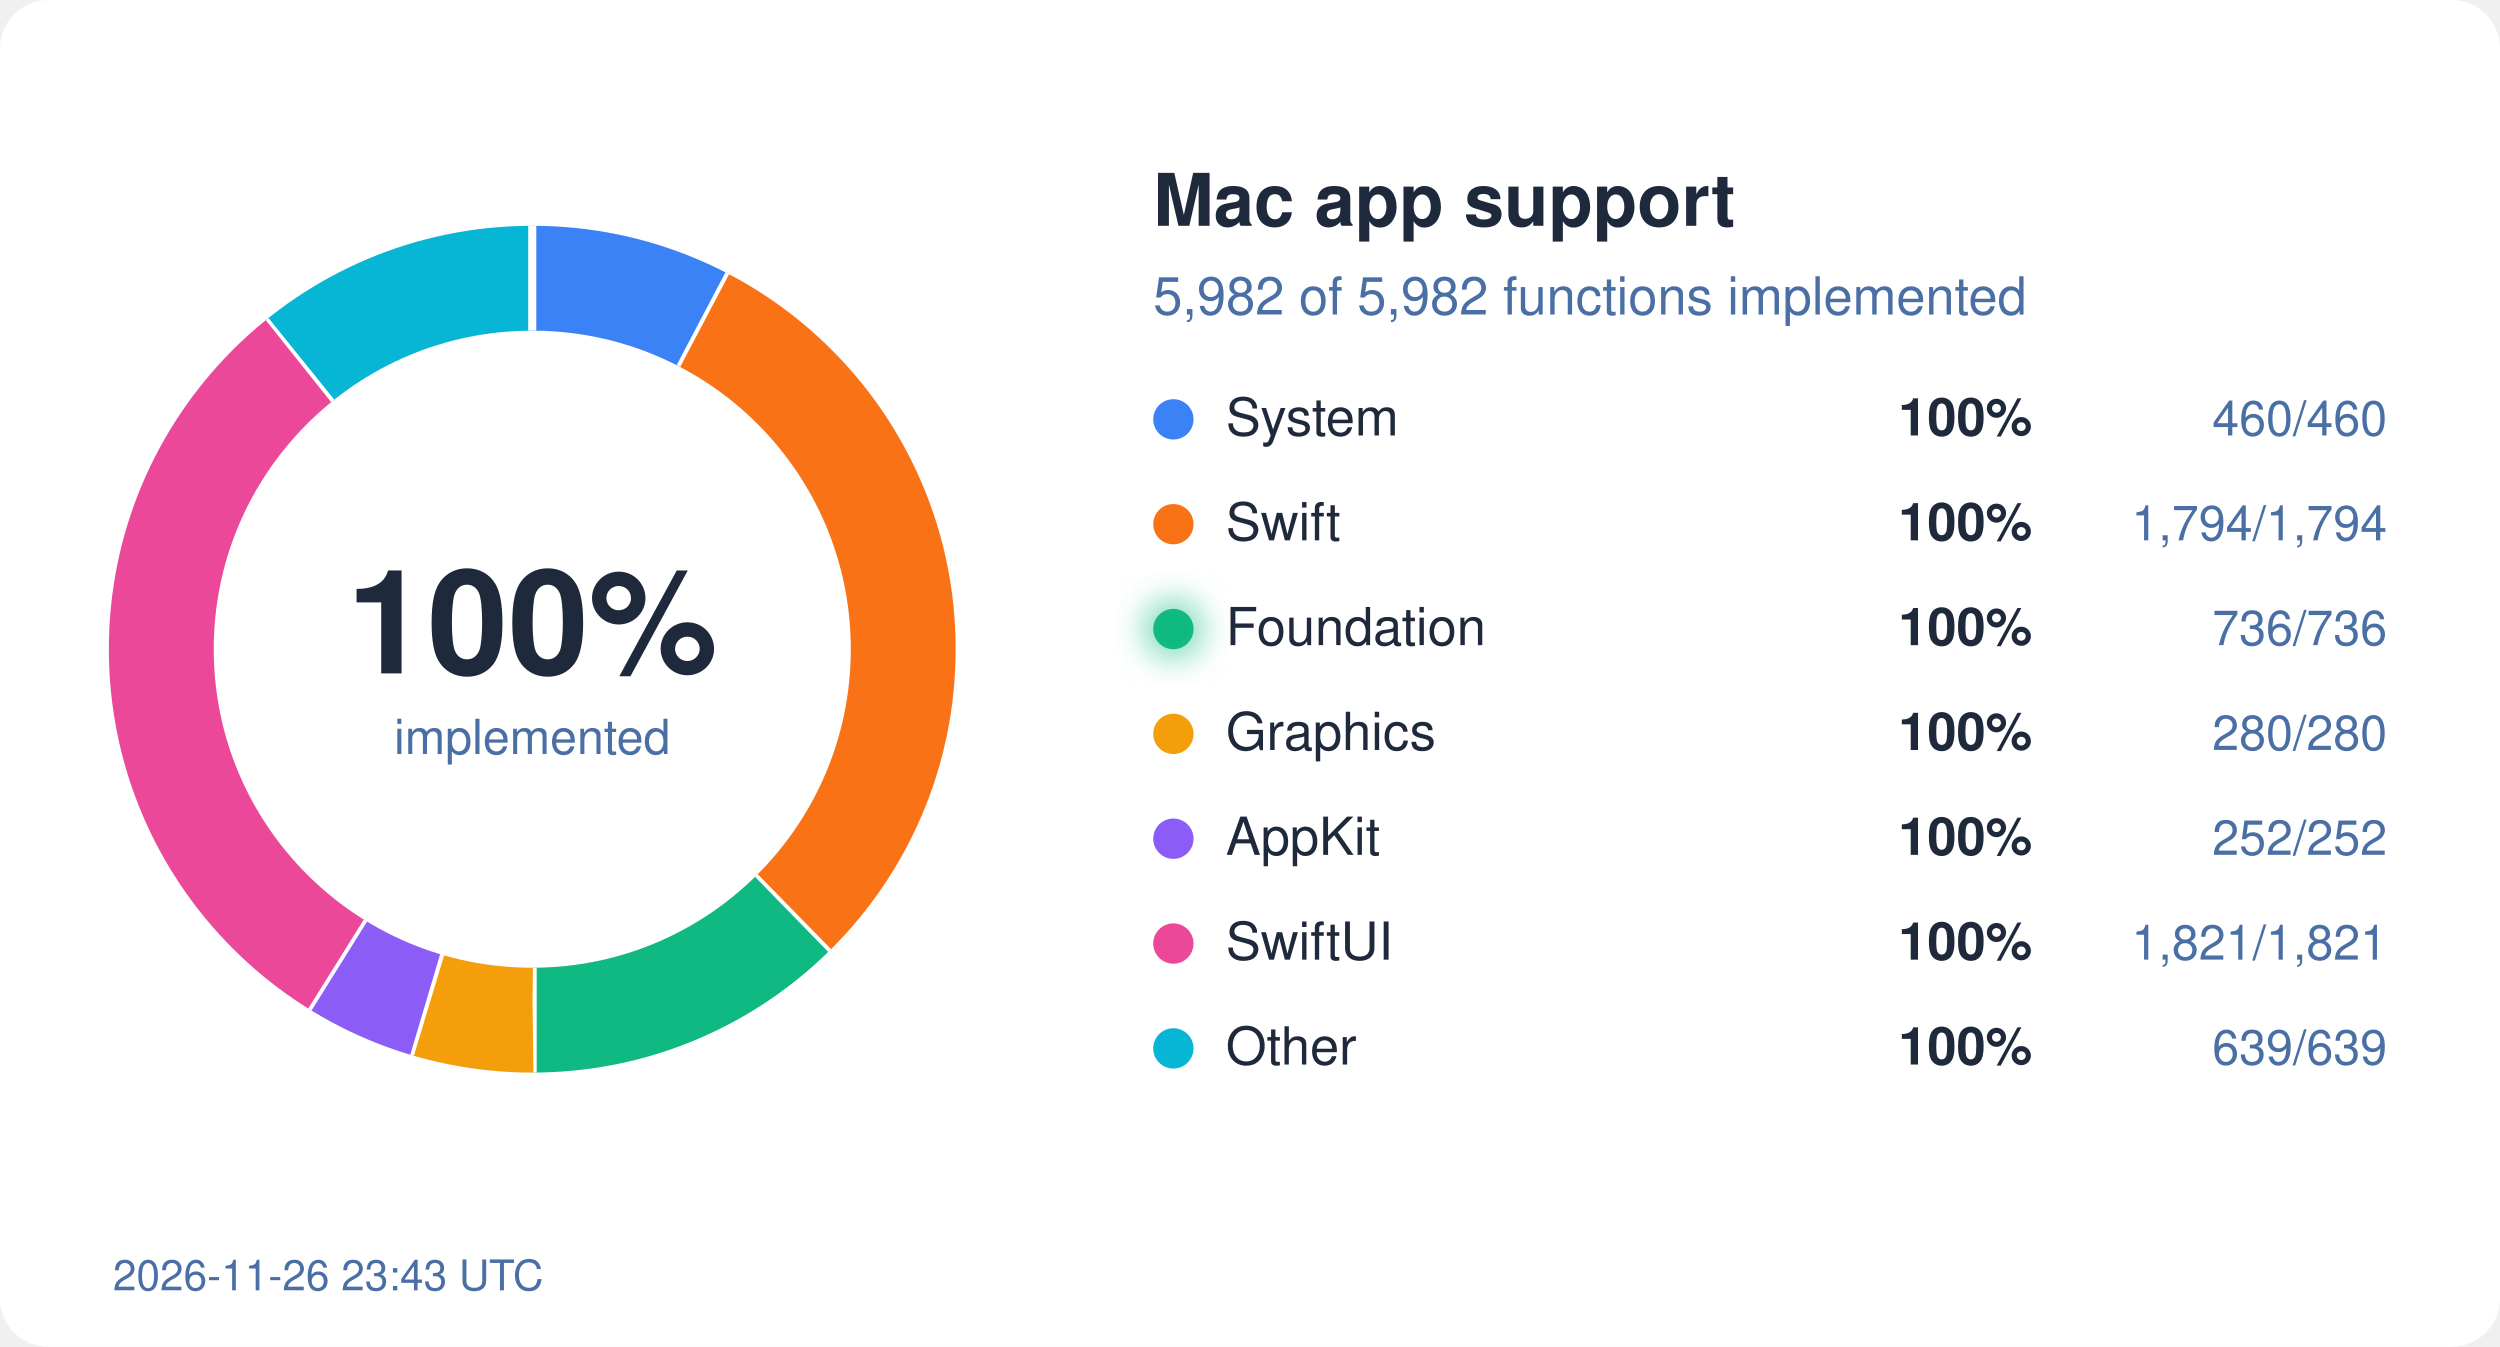
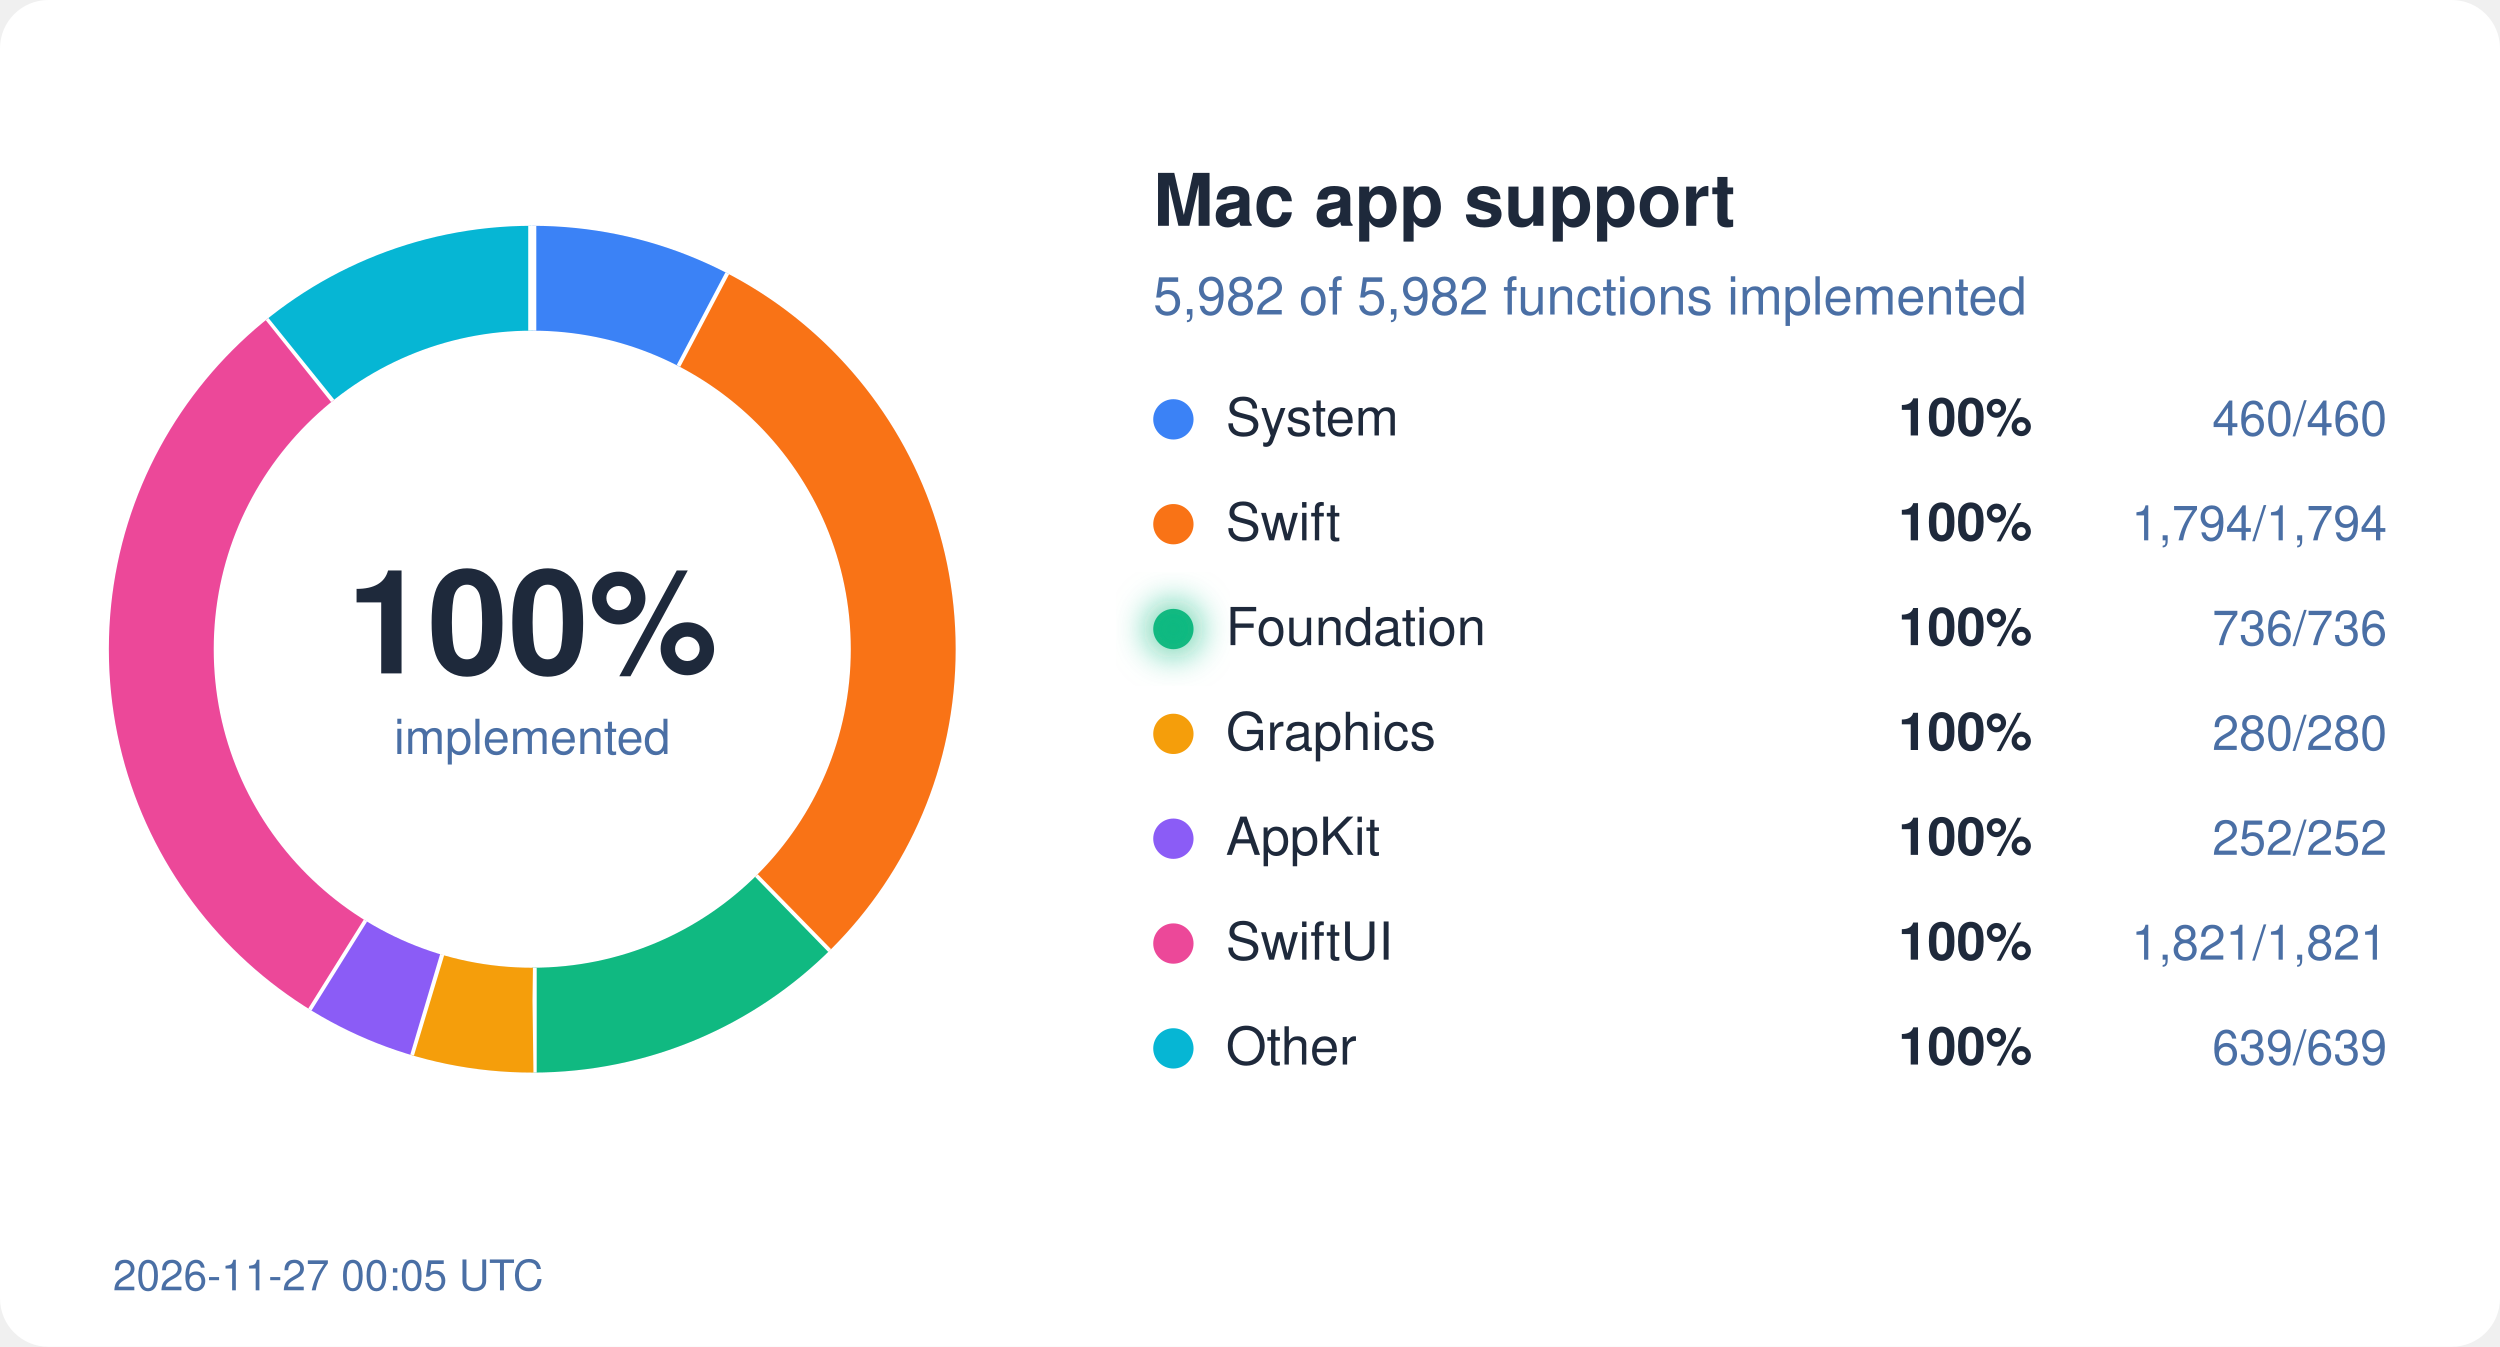
<svg xmlns="http://www.w3.org/2000/svg" width="620" height="334" viewBox="0 0 620 334">
  <style>
  text { font-family: system-ui, -apple-system, "Segoe UI", Helvetica, Arial, sans-serif; }
  .bg { fill: #ffffff; } .ink { fill: #1e293b; } .mute { fill: #4a6fa5; }
  .track { stroke: #eef2ff; } .gap { stroke: #ffffff; }
  .s-System { stroke: #3b82f6; } .f-System { fill: #3b82f6; }
  .s-Swift { stroke: #f97316; } .f-Swift { fill: #f97316; }
  .s-Foundation { stroke: #10b981; } .f-Foundation { fill: #10b981; }
  .s-Graphics { stroke: #f59e0b; } .f-Graphics { fill: #f59e0b; }
  .s-AppKit { stroke: #8b5cf6; } .f-AppKit { fill: #8b5cf6; }
  .s-SwiftUI { stroke: #ec4899; } .f-SwiftUI { fill: #ec4899; }
  .s-Other { stroke: #06b6d4; } .f-Other { fill: #06b6d4; }
  @media (prefers-color-scheme: dark) {
    .bg { fill: #0d1117; } .ink { fill: #e6edf3; } .mute { fill: #8fb4e3; }
    .track { stroke: #12263f; } .gap { stroke: #0d1117; }
    .s-System { stroke: #60a5fa; } .f-System { fill: #60a5fa; }
    .s-Swift { stroke: #fb923c; } .f-Swift { fill: #fb923c; }
    .s-Foundation { stroke: #34d399; } .f-Foundation { fill: #34d399; }
    .s-Graphics { stroke: #fbbf24; } .f-Graphics { fill: #fbbf24; }
    .s-AppKit { stroke: #a78bfa; } .f-AppKit { fill: #a78bfa; }
    .s-SwiftUI { stroke: #f472b6; } .f-SwiftUI { fill: #f472b6; }
    .s-Other { stroke: #22d3ee; } .f-Other { fill: #22d3ee; }
  }
</style>
  <defs>
    <filter id="glow" x="-50%" y="-50%" width="200%" height="200%">
      <feGaussianBlur stdDeviation="4" />
    </filter>
  </defs>
  <rect width="620" height="334" rx="12" class="bg" />
  <circle cx="132" cy="161" r="92" fill="none" class="track" stroke-width="26" />
  <circle cx="132" cy="161" r="92" fill="none" class="s-System" stroke-width="26" stroke-dasharray="44.45 578.05" stroke-dashoffset="-0.00" transform="rotate(-90 132 161)" />
  <line x1="168.7" y1="91.0" x2="180.8" y2="68.0" class="gap" stroke-width="2" />
  <circle cx="132" cy="161" r="92" fill="none" class="s-Swift" stroke-width="26" stroke-dasharray="173.36 578.05" stroke-dashoffset="-44.45" transform="rotate(-90 132 161)" />
  <line x1="187.2" y1="217.5" x2="205.4" y2="236.1" class="gap" stroke-width="2" />
  <circle cx="132" cy="161" r="92" fill="none" class="s-Foundation" stroke-width="26" stroke-dasharray="71.12 578.05" stroke-dashoffset="-217.81" transform="rotate(-90 132 161)" />
  <line x1="132.1" y1="240.0" x2="132.1" y2="266.0" class="gap" stroke-width="2" />
  <circle cx="132" cy="161" r="92" fill="none" class="s-Graphics" stroke-width="26" stroke-dasharray="27.06 578.05" stroke-dashoffset="-288.93" transform="rotate(-90 132 161)" />
  <line x1="109.2" y1="236.6" x2="101.7" y2="261.5" class="gap" stroke-width="2" />
  <circle cx="132" cy="161" r="92" fill="none" class="s-AppKit" stroke-width="26" stroke-dasharray="24.35 578.05" stroke-dashoffset="-315.99" transform="rotate(-90 132 161)" />
  <line x1="90.2" y1="228.0" x2="76.4" y2="250.1" class="gap" stroke-width="2" />
  <circle cx="132" cy="161" r="92" fill="none" class="s-SwiftUI" stroke-width="26" stroke-dasharray="175.97 578.05" stroke-dashoffset="-340.34" transform="rotate(-90 132 161)" />
  <line x1="82.9" y1="99.1" x2="66.7" y2="78.8" class="gap" stroke-width="2" />
  <circle cx="132" cy="161" r="92" fill="none" class="s-Other" stroke-width="26" stroke-dasharray="61.75 578.05" stroke-dashoffset="-516.31" transform="rotate(-90 132 161)" />
  <line x1="132.0" y1="82.0" x2="132.0" y2="56.0" class="gap" stroke-width="2" />
  <text x="132" y="167" text-anchor="middle" class="ink" font-size="36" font-weight="700">100%</text>
  <text x="132" y="187" text-anchor="middle" class="mute" font-size="12">implemented</text>
  <text x="286" y="56" class="ink" font-size="18" font-weight="600">Mac app support</text>
  <text x="286" y="78" class="mute" font-size="13">5,982 of 5,982 functions implemented</text>
  <circle cx="291" cy="104" r="5" class="f-System" />
  <text x="304" y="108" class="ink" font-size="13">System</text>
  <text x="504" y="108" class="ink" font-size="13" font-weight="600" text-anchor="end">100%</text>
  <text x="592" y="108" class="mute" font-size="12" text-anchor="end">460/460</text>
  <circle cx="291" cy="130" r="5" class="f-Swift" />
  <text x="304" y="134" class="ink" font-size="13">Swift</text>
  <text x="504" y="134" class="ink" font-size="13" font-weight="600" text-anchor="end">100%</text>
  <text x="592" y="134" class="mute" font-size="12" text-anchor="end">1,794/1,794</text>
  <circle cx="291" cy="156" r="5" class="f-Foundation" />
  <text x="304" y="160" class="ink" font-size="13">Foundation</text>
  <circle cx="291" cy="156" r="7" class="f-Foundation" filter="url(#glow)" opacity="0.6" />
  <text x="504" y="160" class="ink" font-size="13" font-weight="600" text-anchor="end">100%</text>
  <text x="592" y="160" class="mute" font-size="12" text-anchor="end">736/736</text>
  <circle cx="291" cy="182" r="5" class="f-Graphics" />
  <text x="304" y="186" class="ink" font-size="13">Graphics</text>
  <text x="504" y="186" class="ink" font-size="13" font-weight="600" text-anchor="end">100%</text>
  <text x="592" y="186" class="mute" font-size="12" text-anchor="end">280/280</text>
  <circle cx="291" cy="208" r="5" class="f-AppKit" />
  <text x="304" y="212" class="ink" font-size="13">AppKit</text>
  <text x="504" y="212" class="ink" font-size="13" font-weight="600" text-anchor="end">100%</text>
  <text x="592" y="212" class="mute" font-size="12" text-anchor="end">252/252</text>
  <circle cx="291" cy="234" r="5" class="f-SwiftUI" />
  <text x="304" y="238" class="ink" font-size="13">SwiftUI</text>
  <text x="504" y="238" class="ink" font-size="13" font-weight="600" text-anchor="end">100%</text>
  <text x="592" y="238" class="mute" font-size="12" text-anchor="end">1,821/1,821</text>
  <circle cx="291" cy="260" r="5" class="f-Other" />
  <text x="304" y="264" class="ink" font-size="13">Other</text>
  <text x="504" y="264" class="ink" font-size="13" font-weight="600" text-anchor="end">100%</text>
  <text x="592" y="264" class="mute" font-size="12" text-anchor="end">639/639</text>
-   <text x="28" y="320" class="mute" font-size="10.5">2026-11-26 23:43 UTC</text>
+   <text x="28" y="320" class="mute" font-size="10.5">2026-11-27 00:05 UTC</text>
</svg>
